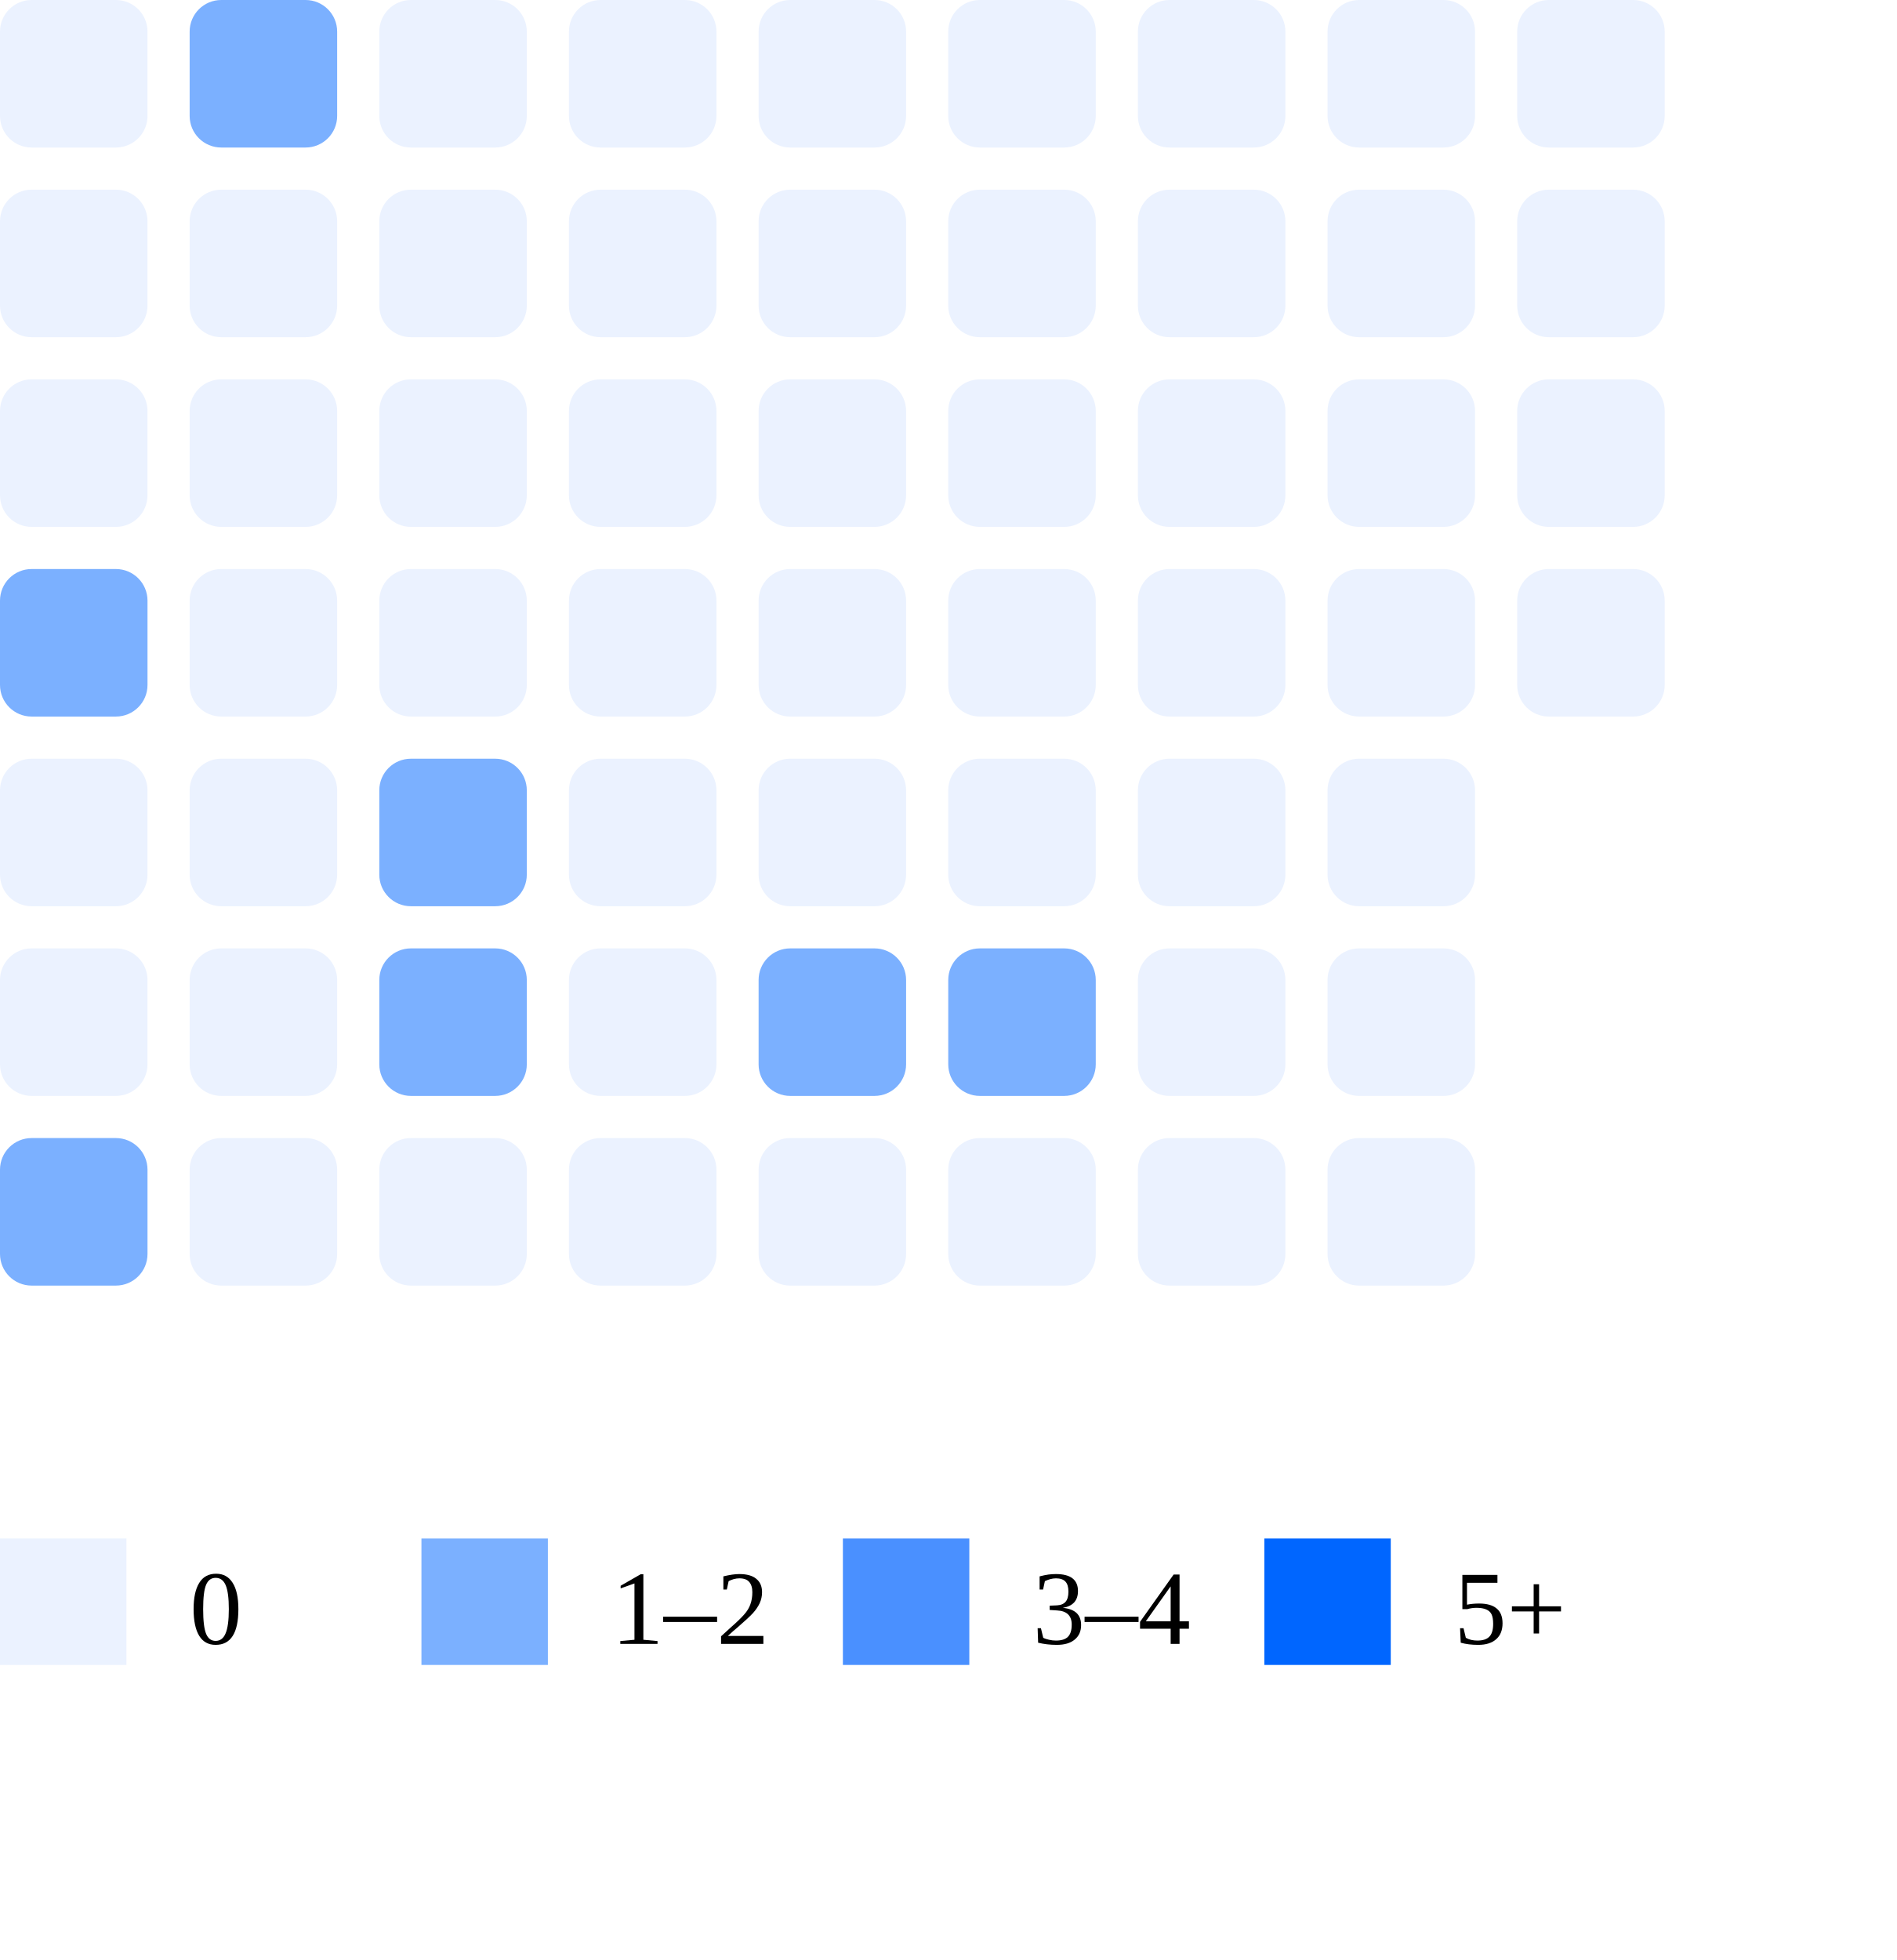
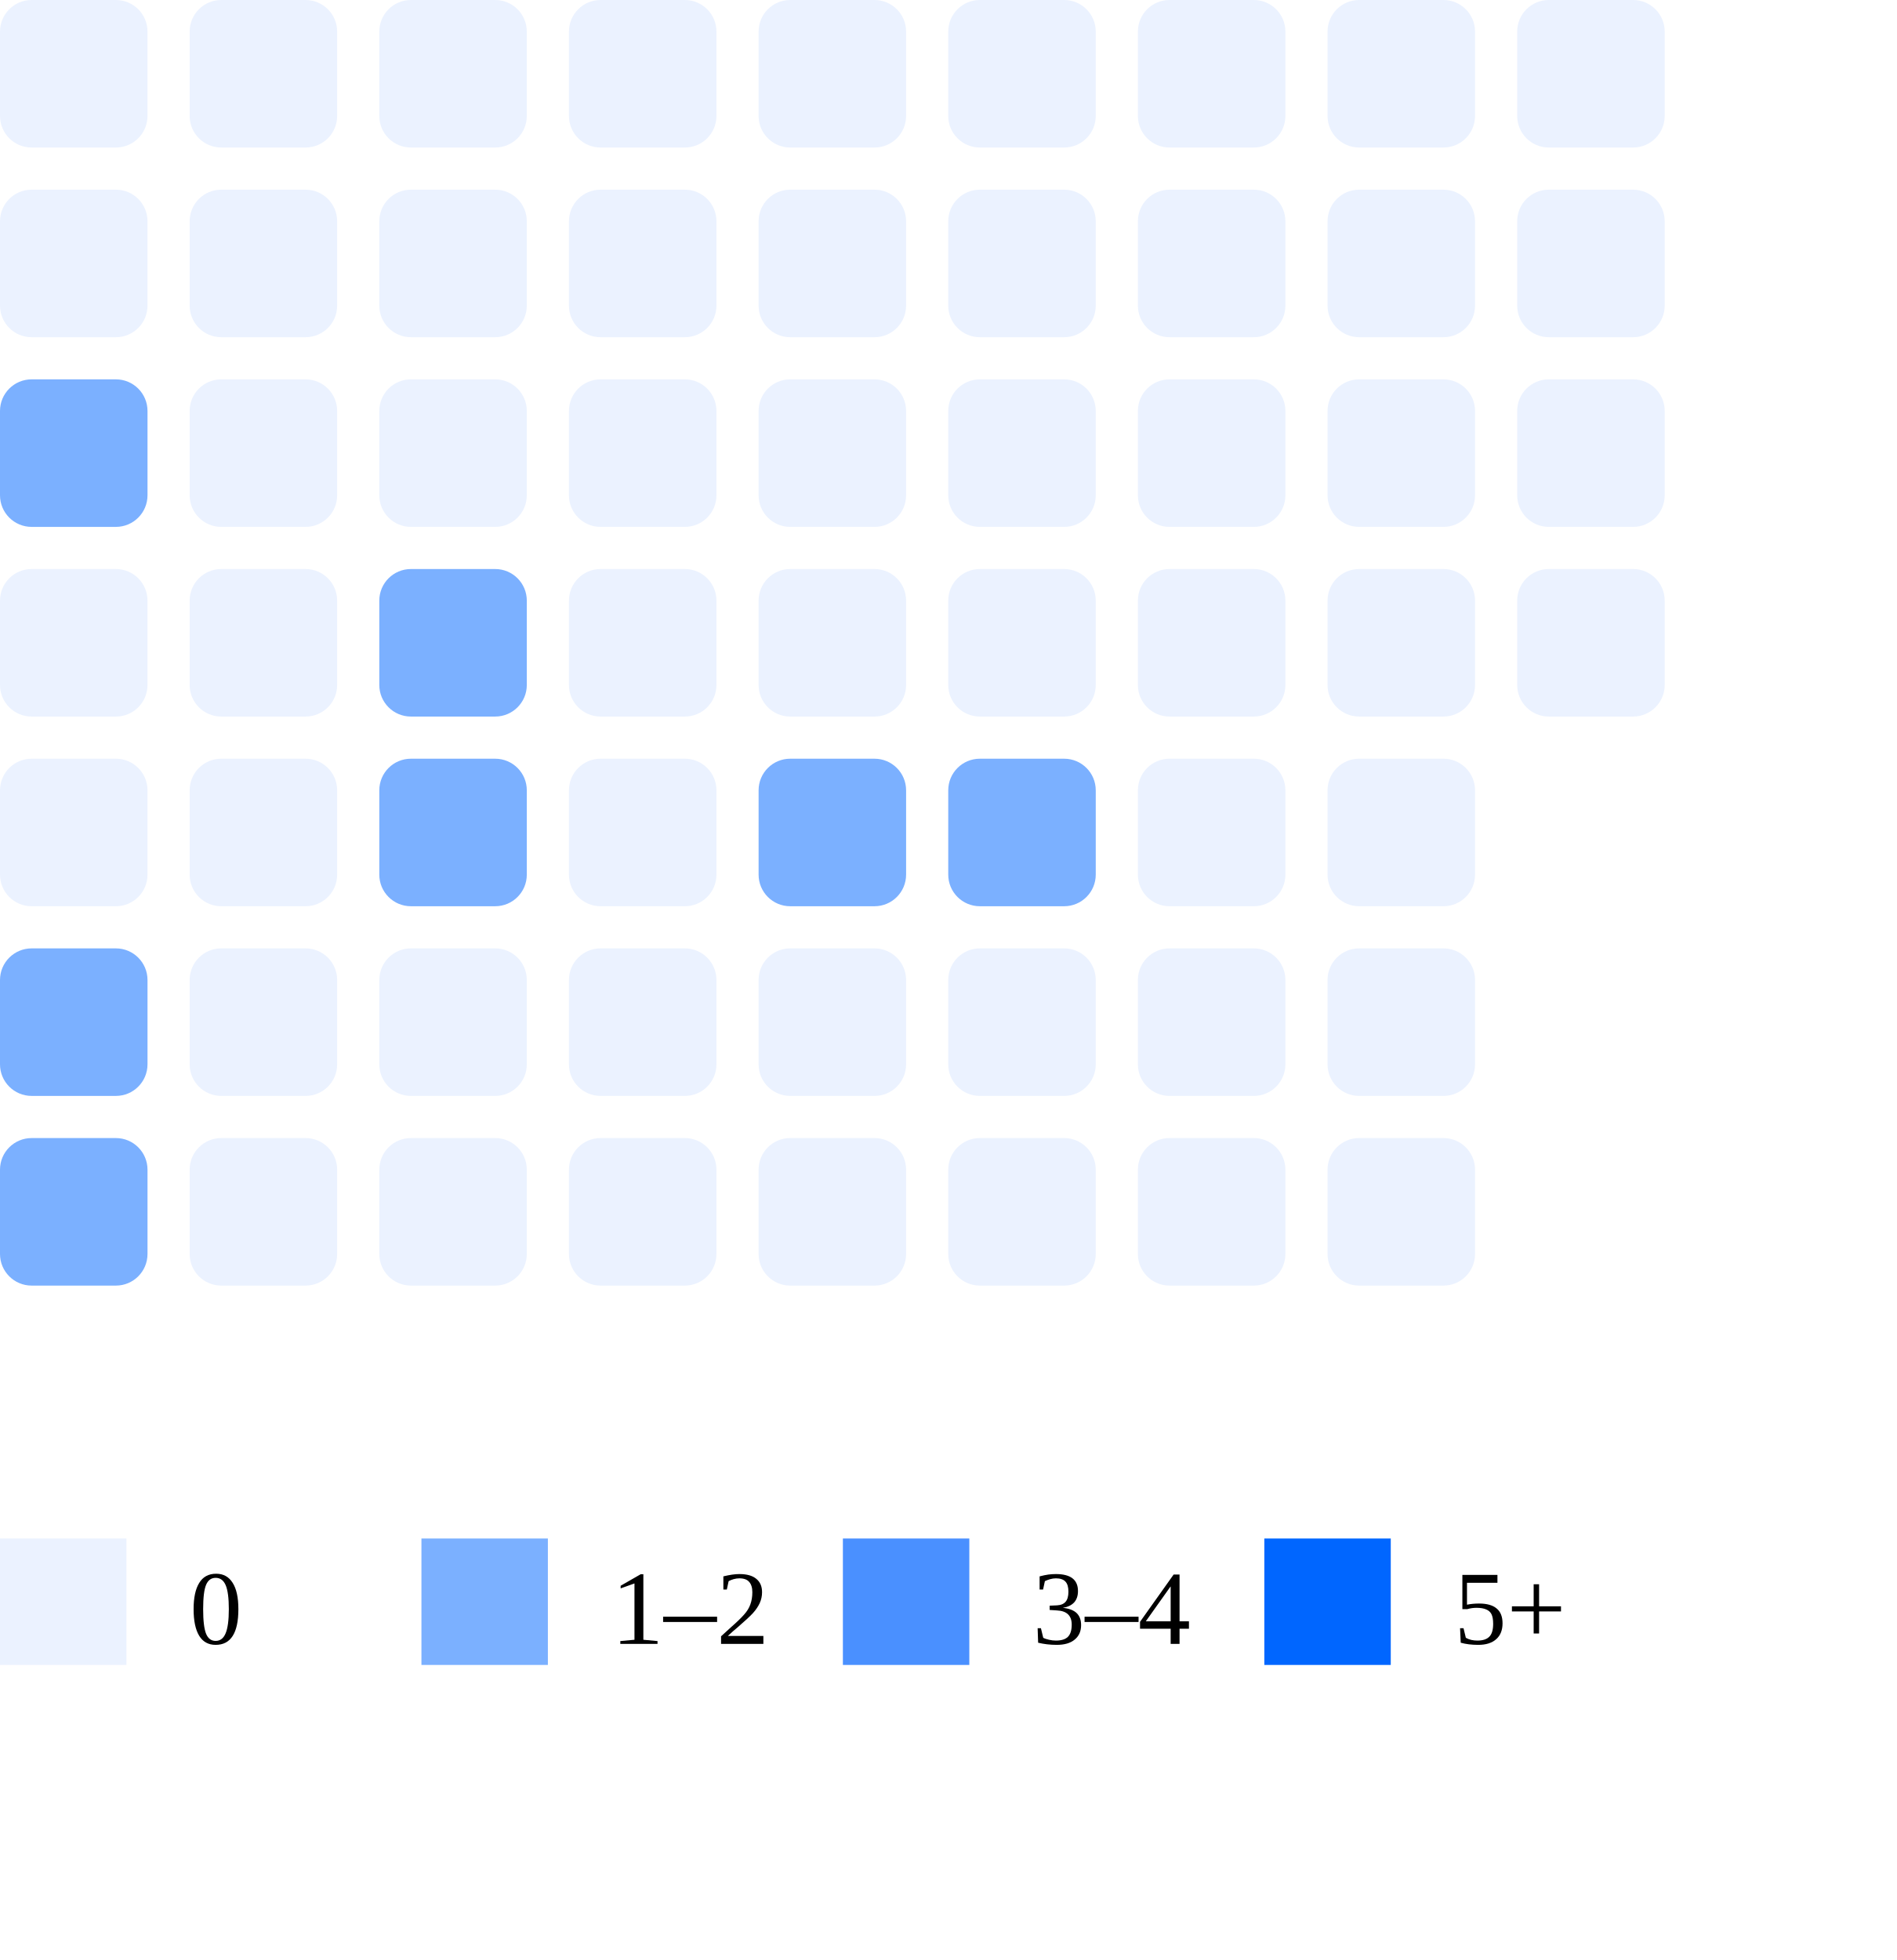
<svg xmlns="http://www.w3.org/2000/svg" width="180" height="186">
  <rect x="0" y="0" width="14" height="14" rx="3" fill="#ebf2ff" />
  <rect x="0" y="18" width="14" height="14" rx="3" fill="#ebf2ff" />
-   <rect x="0" y="36" width="14" height="14" rx="3" fill="#ebf2ff" />
-   <rect x="0" y="54" width="14" height="14" rx="3" fill="#7bb0ff" />
+   <rect x="0" y="36" width="14" height="14" rx="3" fill="#7bb0ff" />
+   <rect x="0" y="54" width="14" height="14" rx="3" fill="#ebf2ff" />
  <rect x="0" y="72" width="14" height="14" rx="3" fill="#ebf2ff" />
-   <rect x="0" y="90" width="14" height="14" rx="3" fill="#ebf2ff" />
+   <rect x="0" y="90" width="14" height="14" rx="3" fill="#7bb0ff" />
  <rect x="0" y="108" width="14" height="14" rx="3" fill="#7bb0ff" />
-   <rect x="18" y="0" width="14" height="14" rx="3" fill="#7bb0ff" />
+   <rect x="18" y="0" width="14" height="14" rx="3" fill="#ebf2ff" />
  <rect x="18" y="18" width="14" height="14" rx="3" fill="#ebf2ff" />
  <rect x="18" y="36" width="14" height="14" rx="3" fill="#ebf2ff" />
  <rect x="18" y="54" width="14" height="14" rx="3" fill="#ebf2ff" />
  <rect x="18" y="72" width="14" height="14" rx="3" fill="#ebf2ff" />
  <rect x="18" y="90" width="14" height="14" rx="3" fill="#ebf2ff" />
  <rect x="18" y="108" width="14" height="14" rx="3" fill="#ebf2ff" />
  <rect x="36" y="0" width="14" height="14" rx="3" fill="#ebf2ff" />
  <rect x="36" y="18" width="14" height="14" rx="3" fill="#ebf2ff" />
  <rect x="36" y="36" width="14" height="14" rx="3" fill="#ebf2ff" />
-   <rect x="36" y="54" width="14" height="14" rx="3" fill="#ebf2ff" />
+   <rect x="36" y="54" width="14" height="14" rx="3" fill="#7bb0ff" />
  <rect x="36" y="72" width="14" height="14" rx="3" fill="#7bb0ff" />
-   <rect x="36" y="90" width="14" height="14" rx="3" fill="#7bb0ff" />
+   <rect x="36" y="90" width="14" height="14" rx="3" fill="#ebf2ff" />
  <rect x="36" y="108" width="14" height="14" rx="3" fill="#ebf2ff" />
  <rect x="54" y="0" width="14" height="14" rx="3" fill="#ebf2ff" />
  <rect x="54" y="18" width="14" height="14" rx="3" fill="#ebf2ff" />
  <rect x="54" y="36" width="14" height="14" rx="3" fill="#ebf2ff" />
  <rect x="54" y="54" width="14" height="14" rx="3" fill="#ebf2ff" />
  <rect x="54" y="72" width="14" height="14" rx="3" fill="#ebf2ff" />
  <rect x="54" y="90" width="14" height="14" rx="3" fill="#ebf2ff" />
  <rect x="54" y="108" width="14" height="14" rx="3" fill="#ebf2ff" />
  <rect x="72" y="0" width="14" height="14" rx="3" fill="#ebf2ff" />
  <rect x="72" y="18" width="14" height="14" rx="3" fill="#ebf2ff" />
  <rect x="72" y="36" width="14" height="14" rx="3" fill="#ebf2ff" />
  <rect x="72" y="54" width="14" height="14" rx="3" fill="#ebf2ff" />
-   <rect x="72" y="72" width="14" height="14" rx="3" fill="#ebf2ff" />
-   <rect x="72" y="90" width="14" height="14" rx="3" fill="#7bb0ff" />
+   <rect x="72" y="72" width="14" height="14" rx="3" fill="#7bb0ff" />
+   <rect x="72" y="90" width="14" height="14" rx="3" fill="#ebf2ff" />
  <rect x="72" y="108" width="14" height="14" rx="3" fill="#ebf2ff" />
  <rect x="90" y="0" width="14" height="14" rx="3" fill="#ebf2ff" />
  <rect x="90" y="18" width="14" height="14" rx="3" fill="#ebf2ff" />
  <rect x="90" y="36" width="14" height="14" rx="3" fill="#ebf2ff" />
  <rect x="90" y="54" width="14" height="14" rx="3" fill="#ebf2ff" />
-   <rect x="90" y="72" width="14" height="14" rx="3" fill="#ebf2ff" />
-   <rect x="90" y="90" width="14" height="14" rx="3" fill="#7bb0ff" />
+   <rect x="90" y="72" width="14" height="14" rx="3" fill="#7bb0ff" />
+   <rect x="90" y="90" width="14" height="14" rx="3" fill="#ebf2ff" />
  <rect x="90" y="108" width="14" height="14" rx="3" fill="#ebf2ff" />
  <rect x="108" y="0" width="14" height="14" rx="3" fill="#ebf2ff" />
  <rect x="108" y="18" width="14" height="14" rx="3" fill="#ebf2ff" />
  <rect x="108" y="36" width="14" height="14" rx="3" fill="#ebf2ff" />
  <rect x="108" y="54" width="14" height="14" rx="3" fill="#ebf2ff" />
  <rect x="108" y="72" width="14" height="14" rx="3" fill="#ebf2ff" />
  <rect x="108" y="90" width="14" height="14" rx="3" fill="#ebf2ff" />
  <rect x="108" y="108" width="14" height="14" rx="3" fill="#ebf2ff" />
  <rect x="126" y="0" width="14" height="14" rx="3" fill="#ebf2ff" />
  <rect x="126" y="18" width="14" height="14" rx="3" fill="#ebf2ff" />
  <rect x="126" y="36" width="14" height="14" rx="3" fill="#ebf2ff" />
  <rect x="126" y="54" width="14" height="14" rx="3" fill="#ebf2ff" />
  <rect x="126" y="72" width="14" height="14" rx="3" fill="#ebf2ff" />
  <rect x="126" y="90" width="14" height="14" rx="3" fill="#ebf2ff" />
  <rect x="126" y="108" width="14" height="14" rx="3" fill="#ebf2ff" />
  <rect x="144" y="0" width="14" height="14" rx="3" fill="#ebf2ff" />
  <rect x="144" y="18" width="14" height="14" rx="3" fill="#ebf2ff" />
  <rect x="144" y="36" width="14" height="14" rx="3" fill="#ebf2ff" />
  <rect x="144" y="54" width="14" height="14" rx="3" fill="#ebf2ff" />
  <rect x="0" y="146" width="12" height="12" fill="#ebf2ff" />
  <text x="18" y="156" font-size="10">0</text>
  <rect x="40" y="146" width="12" height="12" fill="#7bb0ff" />
  <text x="58" y="156" font-size="10">1–2</text>
  <rect x="80" y="146" width="12" height="12" fill="#4a90ff" />
  <text x="98" y="156" font-size="10">3–4</text>
  <rect x="120" y="146" width="12" height="12" fill="#0066ff" />
  <text x="138" y="156" font-size="10">5+</text>
</svg>
